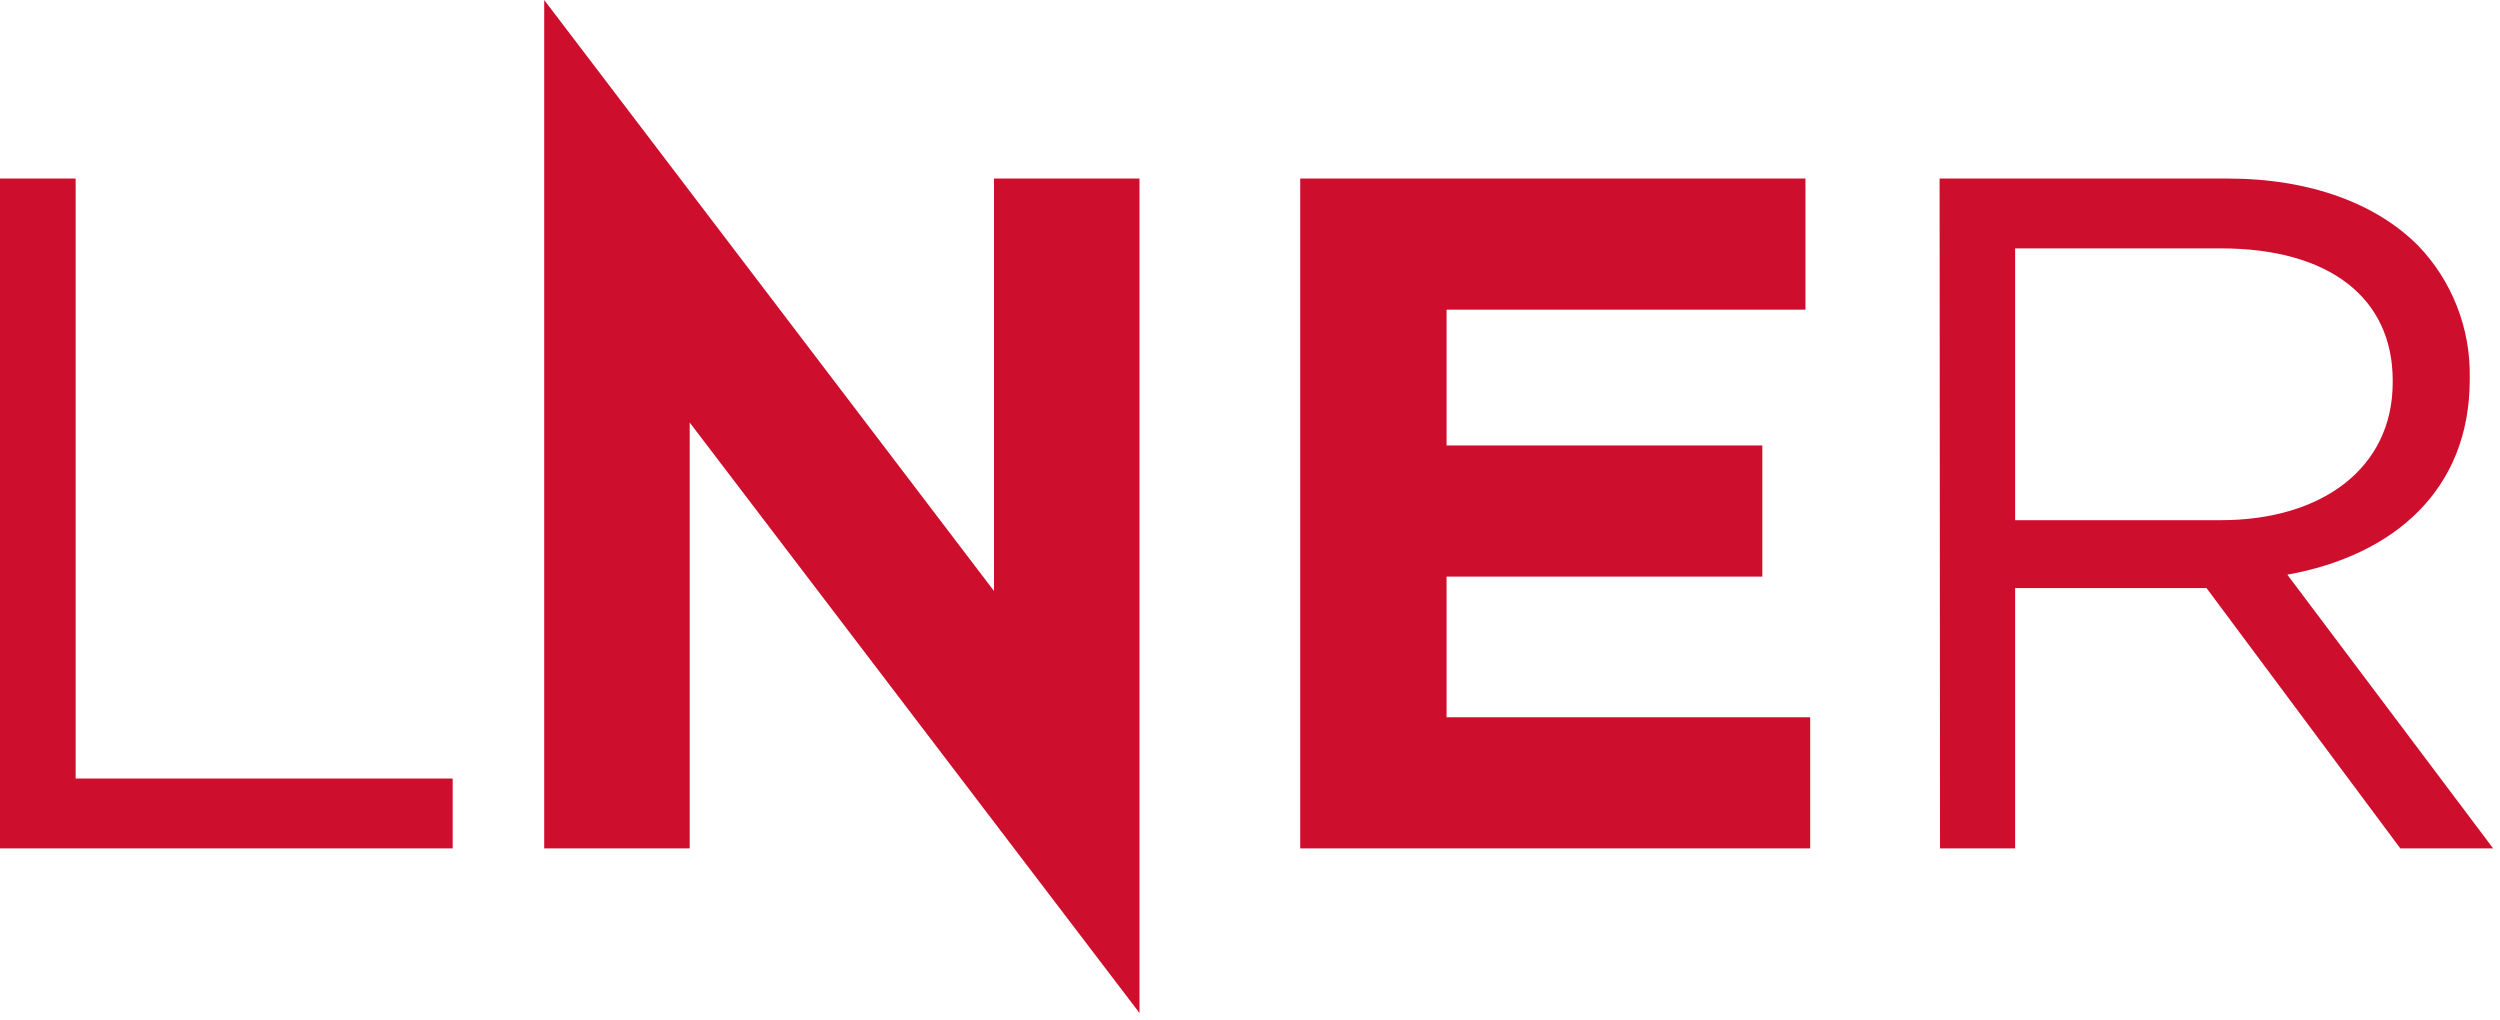
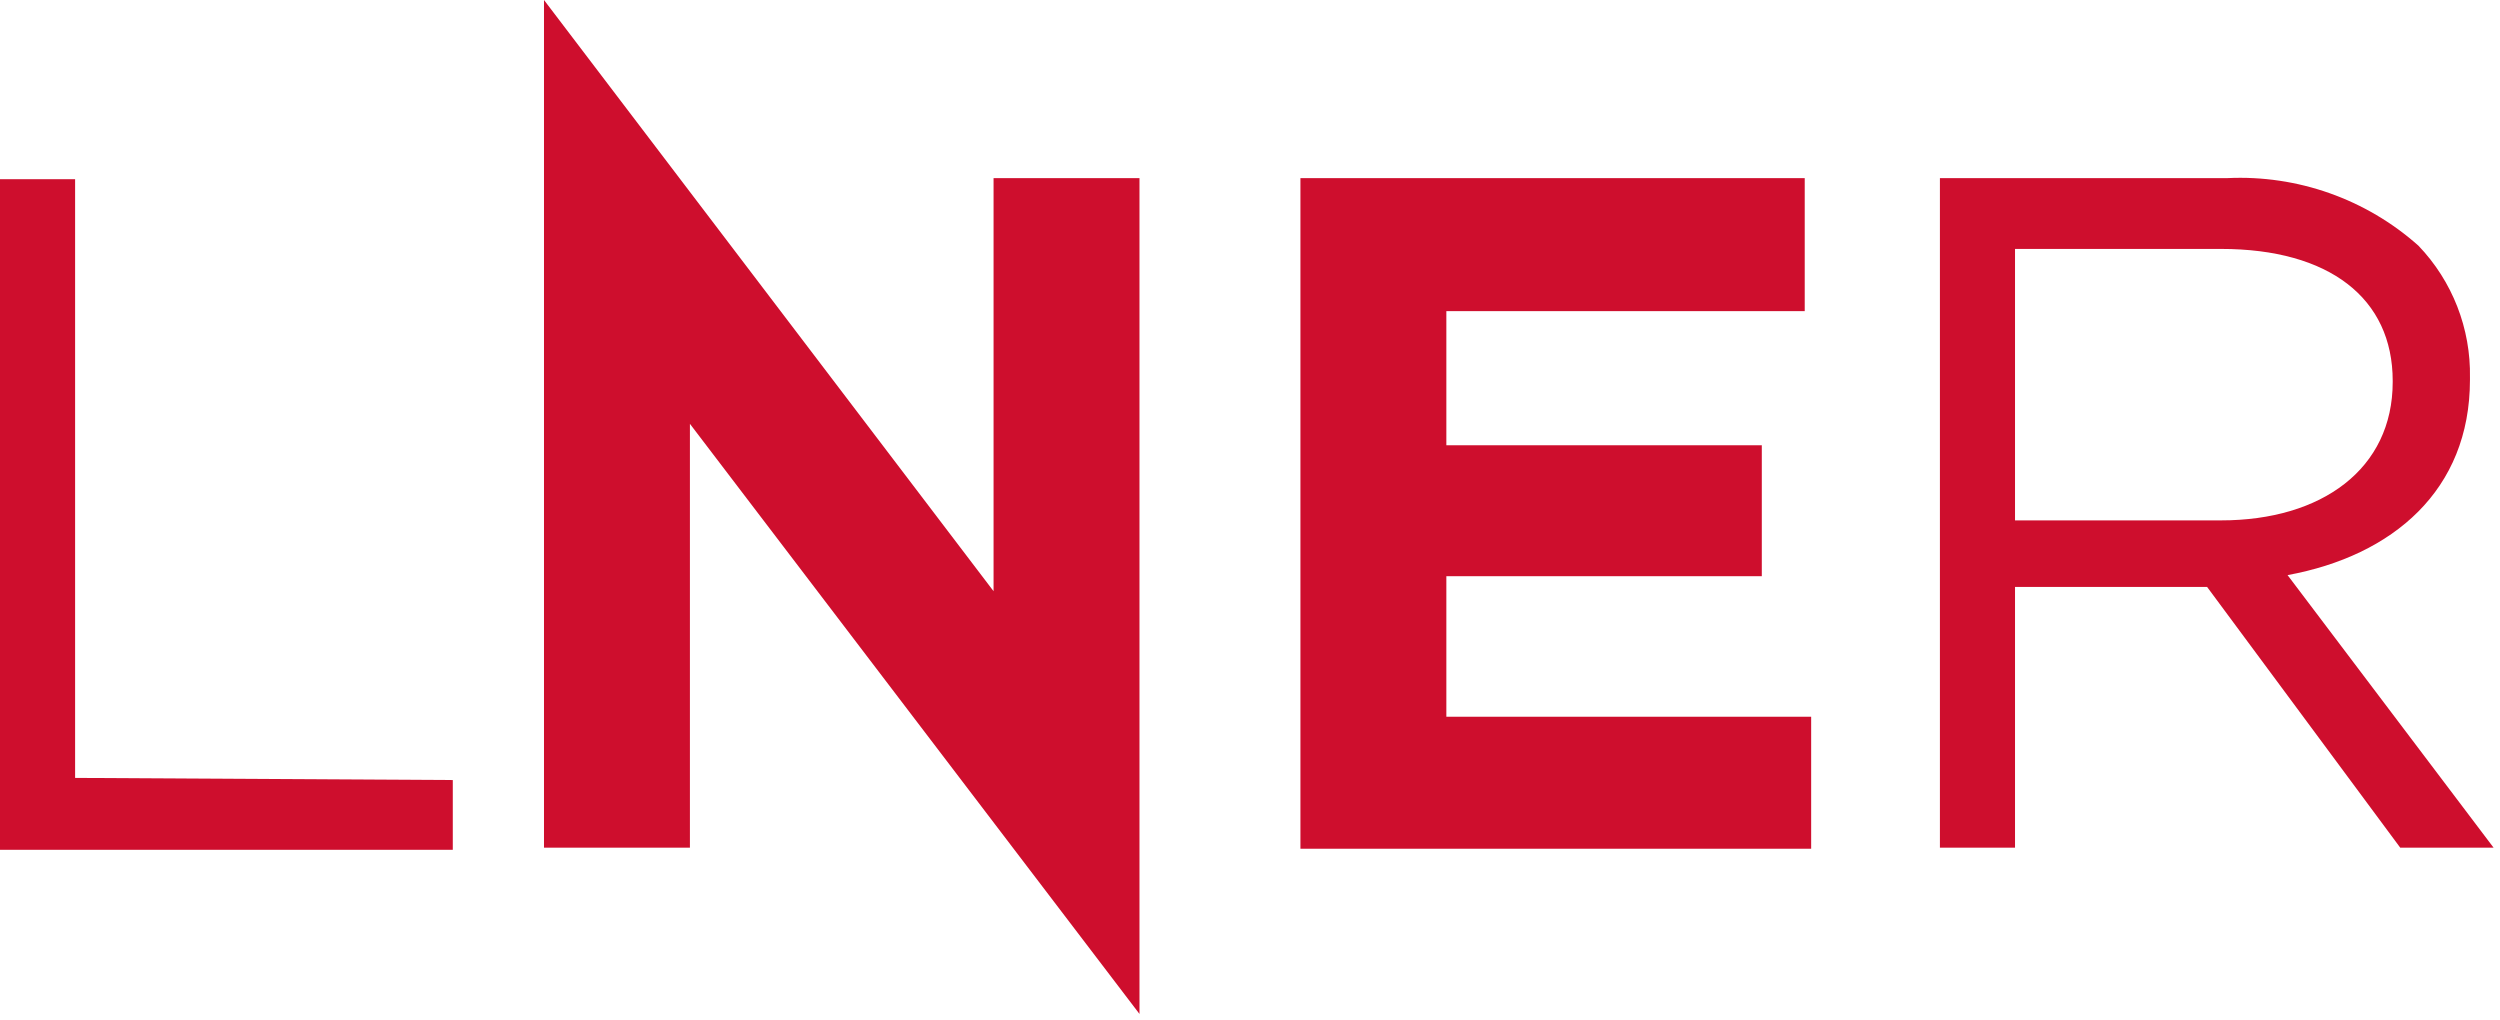
- <svg xmlns="http://www.w3.org/2000/svg" aria-labelledby="title" viewBox="0 0 233 95">
-   <path fill="#ce0e2d" d="M134.82 41.52h29.43v12.22h-29.43v13.11h33.89v12.22h-47.53V16.64h47.09v12.22h-33.45zM7.05 72.56V16.64H0v62.43h42.19v-6.51zM207 48.48c9.36 0 16-4.82 16-12.84v-.18c0-7.67-5.88-12.31-16-12.31h-19.19v25.33Zm-26.23-31.84h26.84c7.67 0 13.83 2.32 17.75 6.24a17.28 17.28 0 0 1 4.82 12.31v.18c0 10.35-7.14 16.41-17 18.19l19.18 25.51h-8.65l-18.06-24.26h-17.84v24.26h-7zm-74.57 0H92.64v38.44L50.72 0v79.07h13.56V39.38l41.92 55.03z" data-name="Layer 1" />
+ <svg xmlns="http://www.w3.org/2000/svg" viewBox="0 0 233 95">
+   <path fill="#ce0e2d" d="M134.8 41.5h29.4v12.2h-29.4v13.1h34v12.3h-47.6V16.6h47V29h-33.4zM7 72.5V16.7H0v62.5h42.2v-6.5zm200-24c9.4 0 16-4.8 16-12.9v-.1c0-7.7-5.9-12.3-16-12.3h-19.2v25.3Zm-26.2-31.9h26.8a25 25 0 0 1 17.8 6.3 17.3 17.3 0 0 1 4.8 12.3v.2c0 10.3-7.2 16.4-17 18.2L232.4 79h-8.7l-18-24.3h-17.9V79h-7zm-74.6 0H92.6v38.5L50.7 0v79h13.6V39.5l41.9 55z" />
</svg>
